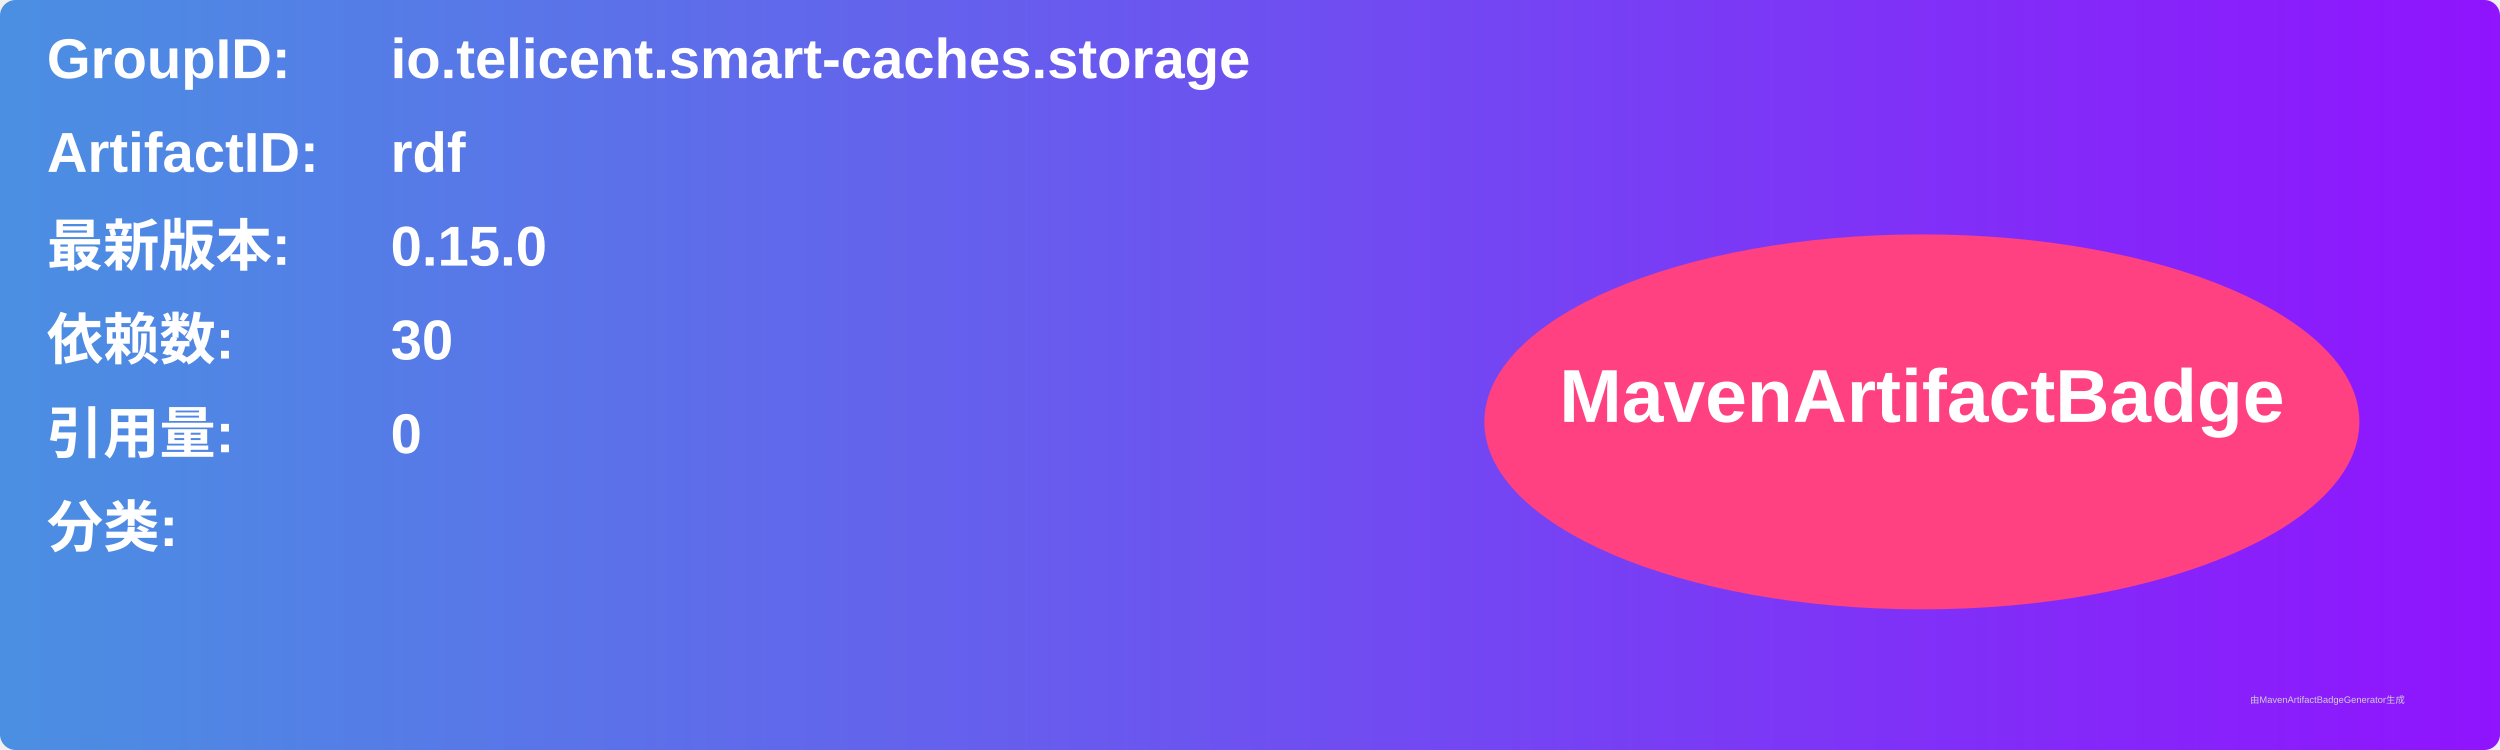
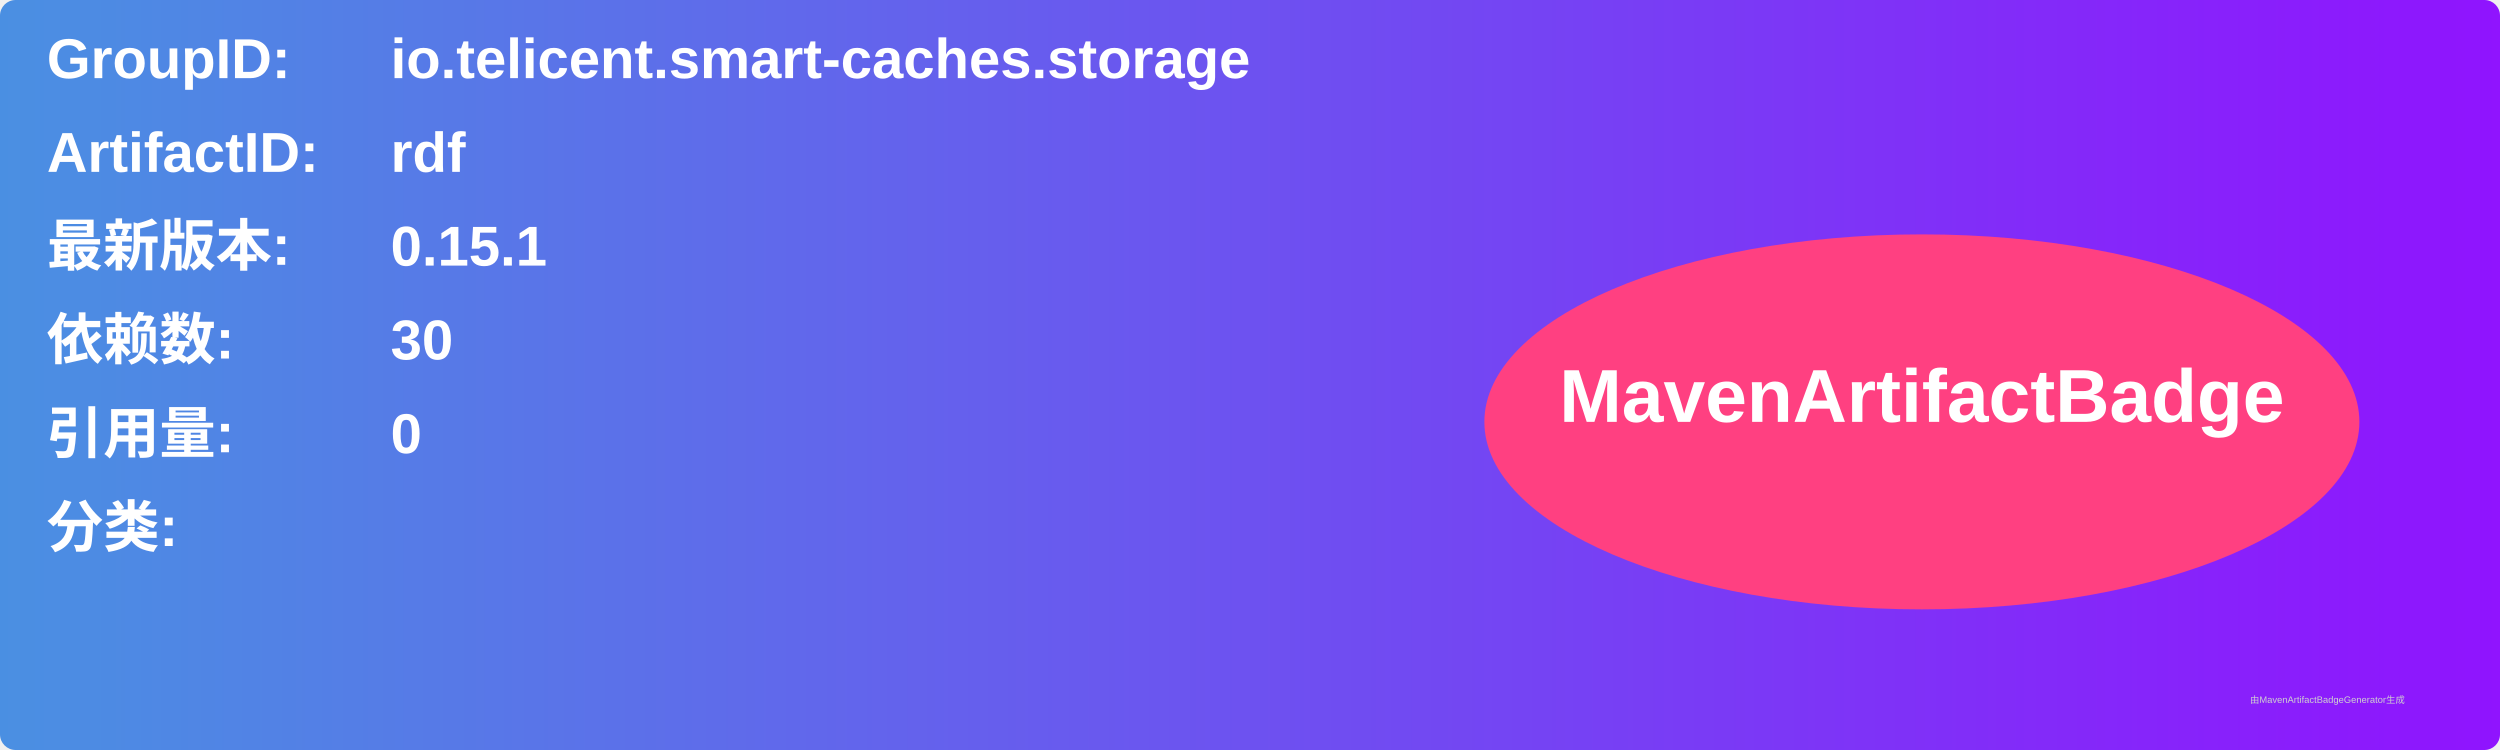
<svg xmlns="http://www.w3.org/2000/svg" width="800" height="240" viewBox="0 0 800 240">
  <linearGradient id="grad" x1="0%" y1="0%" x2="100%" y2="0%">
    <stop offset="0%" stop-color="#4a90e2" />
    <stop offset="100%" stop-color="#9013fe" />
  </linearGradient>
  <rect width="100%" height="100%" rx="5" ry="5" fill="url(#grad)" />
  <g transform="translate(15, 15)">
    <text x="0" y="10" font-family="Arial" font-size="18" fill="white" font-weight="bold" width="260">GroupID:</text>
    <text x="110" y="10" font-family="Arial" font-size="18" fill="white" font-weight="bold" width="460">io.telicent.smart-caches.storage</text>
    <text x="0" y="40" font-family="Arial" font-size="18" fill="white" font-weight="bold" width="260">ArtifactID:</text>
    <text x="110" y="40" font-family="Arial" font-size="18" fill="white" font-weight="bold" width="460">rdf</text>
    <text x="0" y="70" font-family="Arial" font-size="18" fill="white" font-weight="bold">最新版本:</text>
    <text x="110" y="70" font-family="Arial" font-size="18" fill="white" font-weight="bold">
-       <tspan font-weight="bold">0.15.0</tspan>
+       <tspan font-weight="bold">0.15.1</tspan>
    </text>
    <text x="0" y="100" font-family="Arial" font-size="18" fill="white" font-weight="bold">依赖数: </text>
    <text x="110" y="100" font-family="Arial" font-size="18" fill="white">
      <tspan font-weight="bold">30</tspan>
    </text>
    <text x="0" y="130" font-family="Arial" font-size="18" fill="white" font-weight="bold">引用量: </text>
    <text x="110" y="130" font-family="Arial" font-size="18" fill="white">
      <tspan font-weight="bold">0</tspan>
    </text>
    <text x="0" y="160" font-family="Arial" font-size="18" fill="white" font-weight="bold">分类:</text>
    <text x="10" y="190" font-family="Arial" font-size="10" fill="white">
      <tspan font-weight="bold" />
    </text>
    <ellipse cx="600" cy="120" rx="140" ry="60" fill="#ff4081" />
    <text x="600" y="120" text-anchor="middle" font-family="Arial" font-size="24" fill="white" font-weight="bold">MavenArtifactBadge</text>
  </g>
  <text x="720" y="225" font-family="Arial" font-size="3" fill="#d0d0d0">由MavenArtifactBadgeGenerator生成</text>
</svg>
